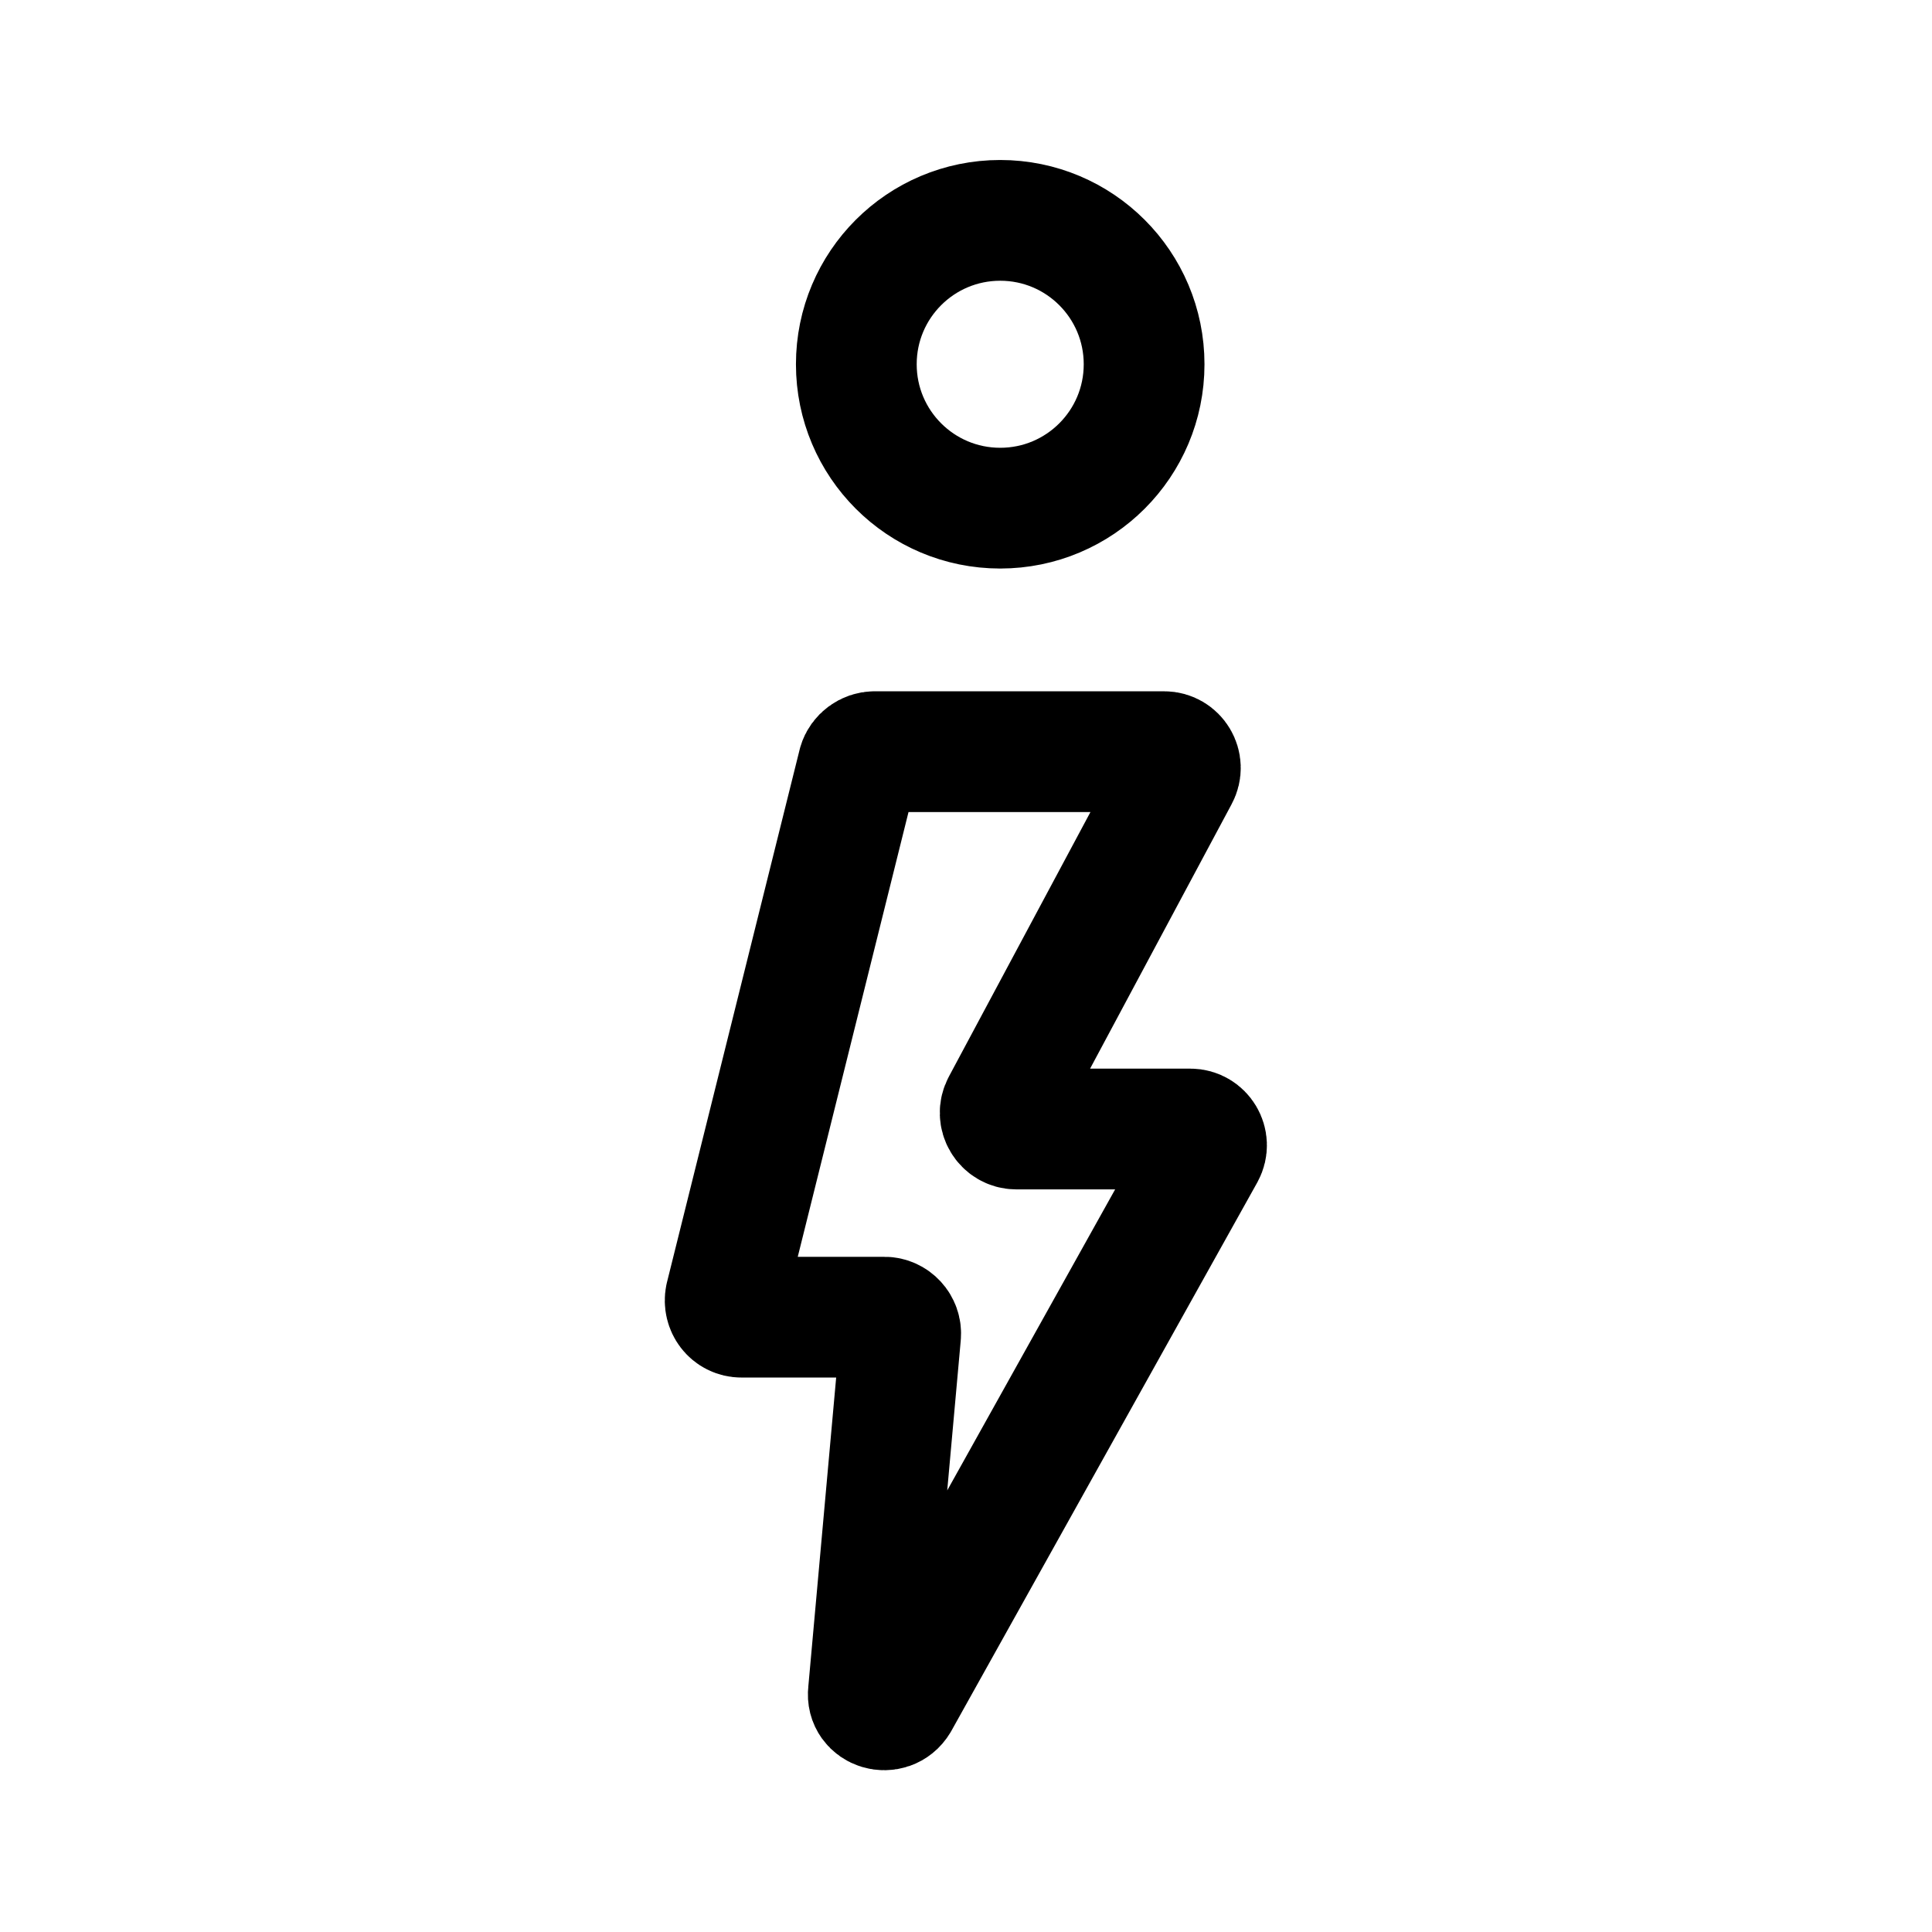
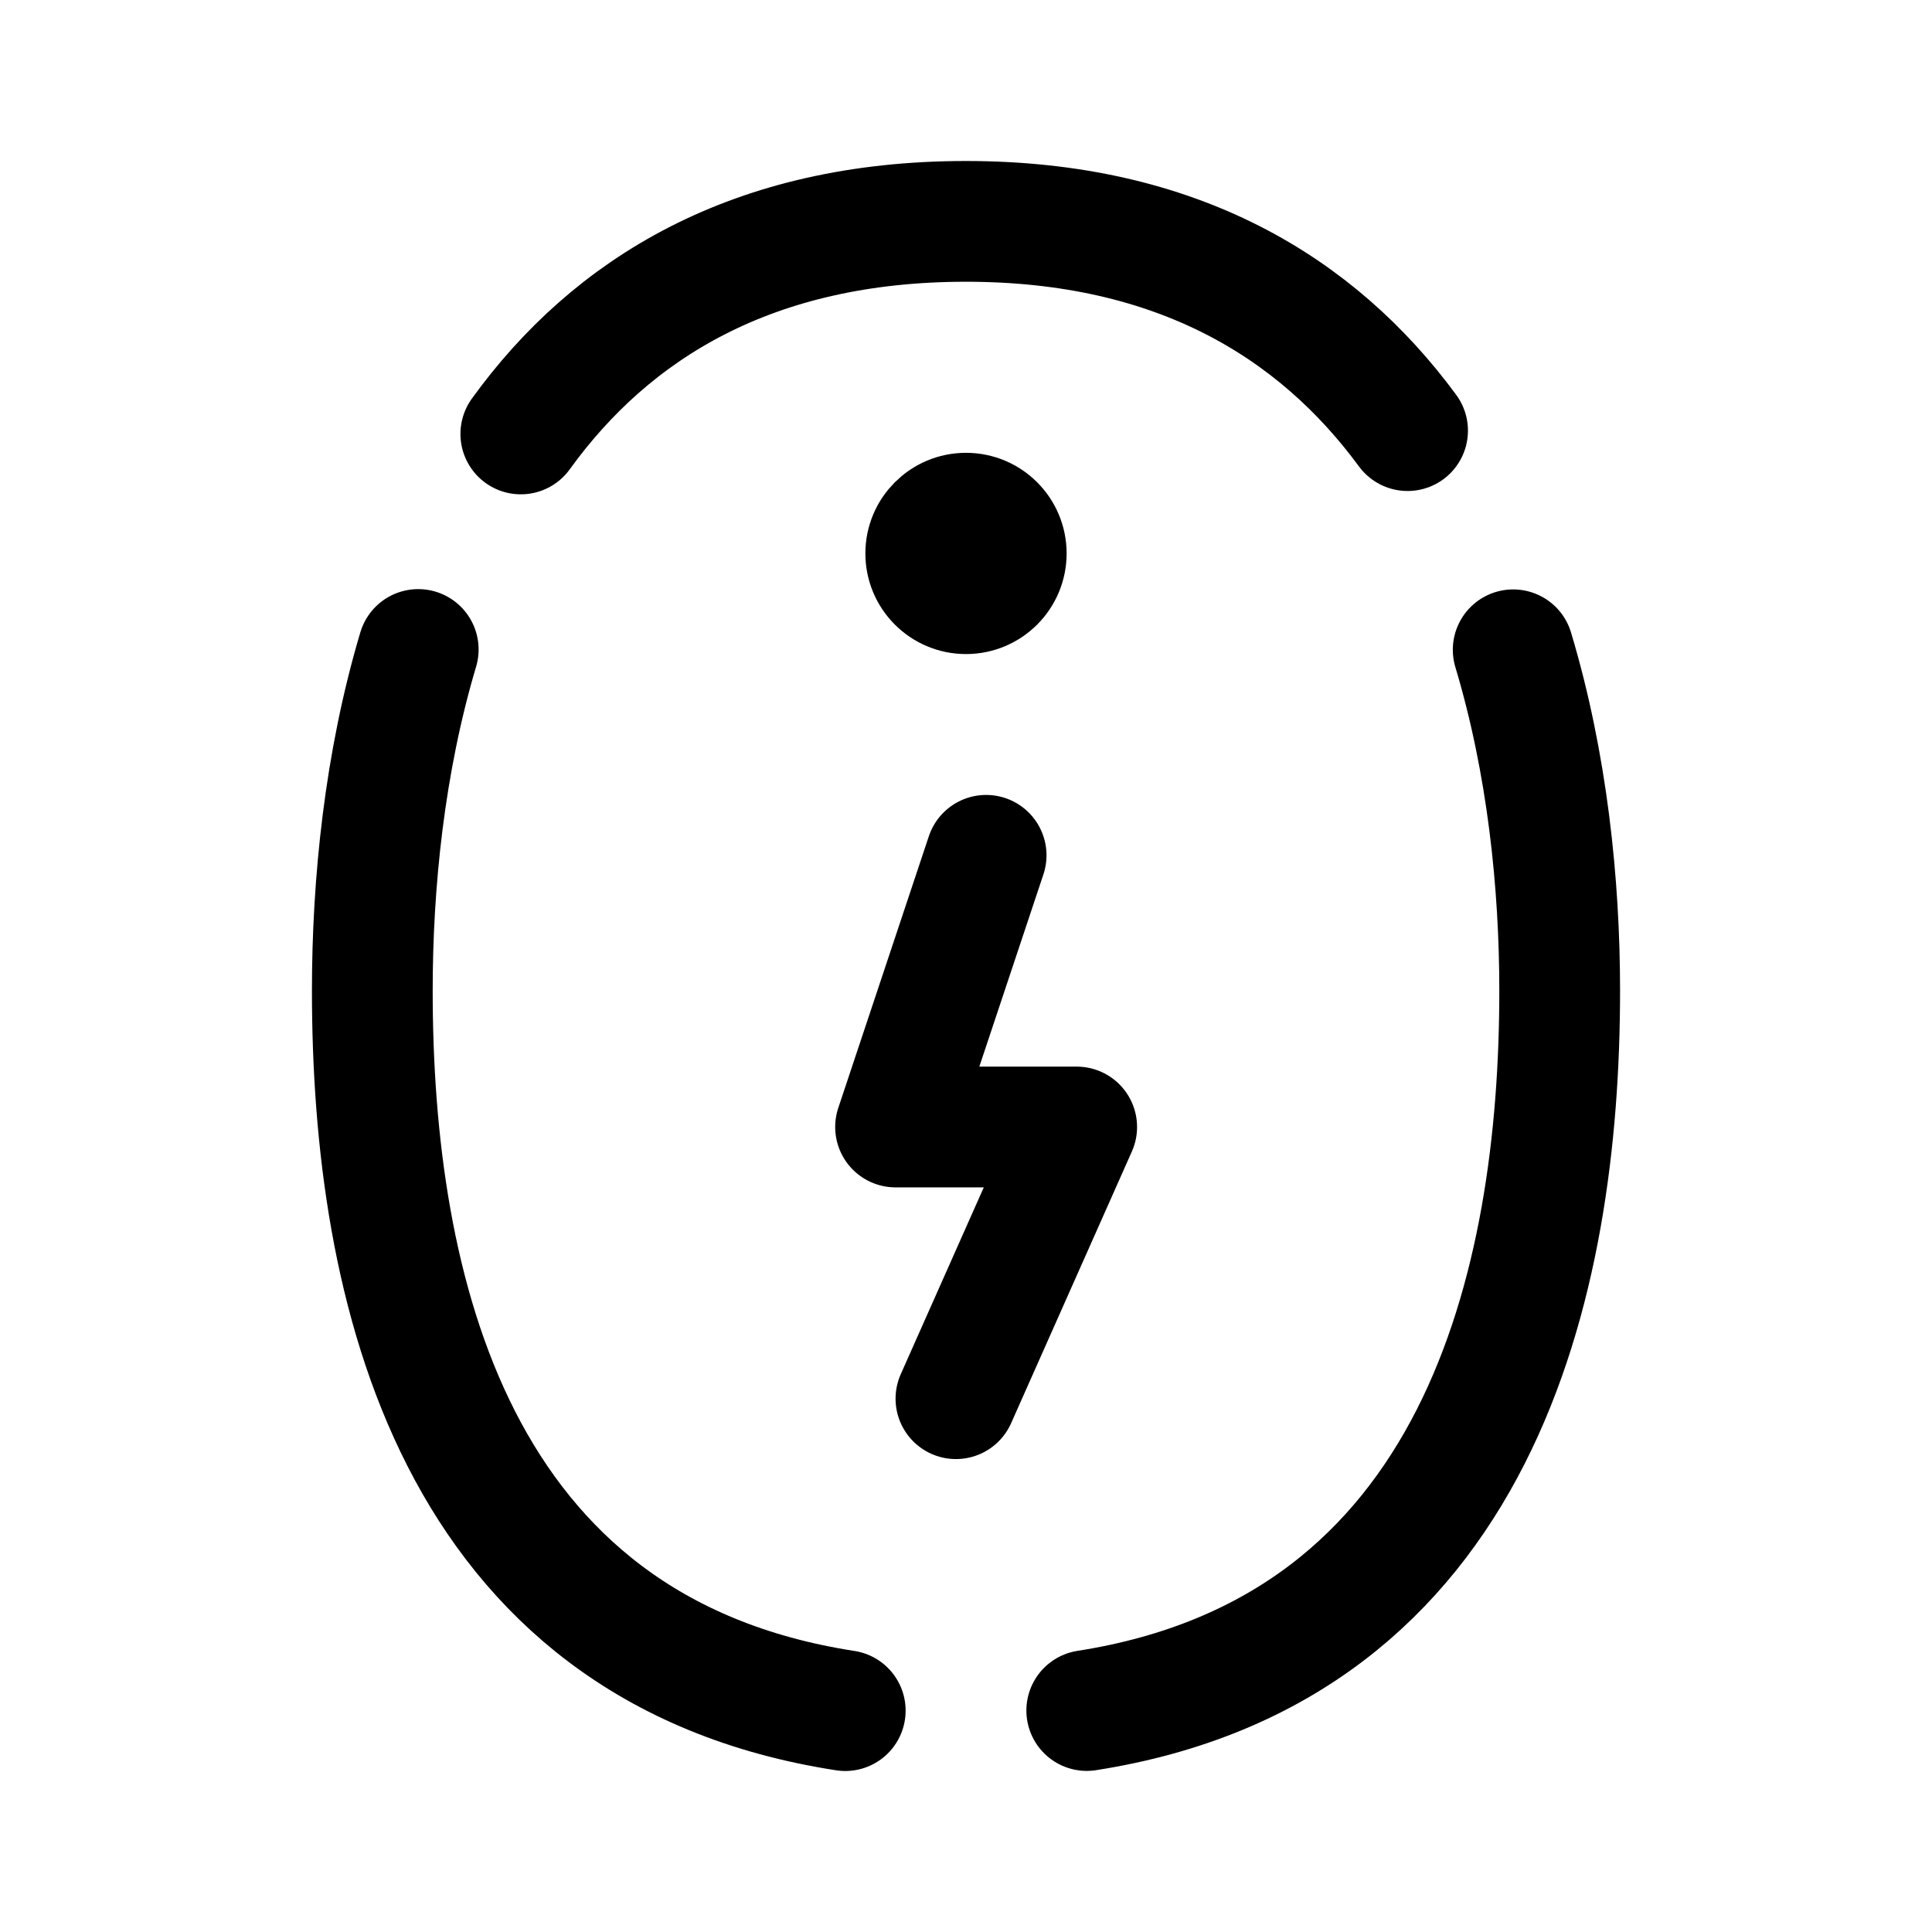
- <svg xmlns="http://www.w3.org/2000/svg" xml:space="preserve" width="192" height="192">
-   <path d="M86.9 74.7h28.8c1.2 0 2 1.3 1.4 2.4l-17.5 32.7c-.6 1.1.2 2.4 1.4 2.4h17.3c1.2 0 2 1.3 1.4 2.4l-30.4 54.5c-.9 1.5-3.2.8-3-.9l3.2-35.5c.1-1-.7-1.8-1.6-1.8H73.7c-1.1 0-1.8-1-1.6-2l13.2-53c.2-.7.9-1.2 1.6-1.2m12.5-24.2c-7.9 0-14.3-6.4-14.3-14.3v0c0-7.9 6.4-14.3 14.3-14.3h0c7.9 0 14.3 6.4 14.3 14.3v0c0 7.9-6.4 14.3-14.3 14.3" style="fill:none;stroke:#000;stroke-width:12;stroke-linecap:round;stroke-linejoin:round;stroke-miterlimit:10" />
+ <svg xmlns="http://www.w3.org/2000/svg" width="192" height="192" fill="none">
+   <path d="m98 85-9 27h18l-12 27m13 30.99c39.077-6.114 47-42.602 47-71.54 0-10.553-1.22-22.557-4.621-33.874M84 170c-39.077-6.044-47-42.153-47-71.55 0-10.66 1.206-22.643 4.563-33.905m10.195-21.42C60.76 30.668 74.757 22 96 22c20.963 0 34.868 8.538 43.883 20.795" stroke="#000" stroke-width="12" stroke-linecap="round" stroke-linejoin="round" />
+   <circle cx="96" cy="55" r="5" stroke="#000" stroke-width="10" stroke-linecap="round" stroke-linejoin="round" />
</svg>
